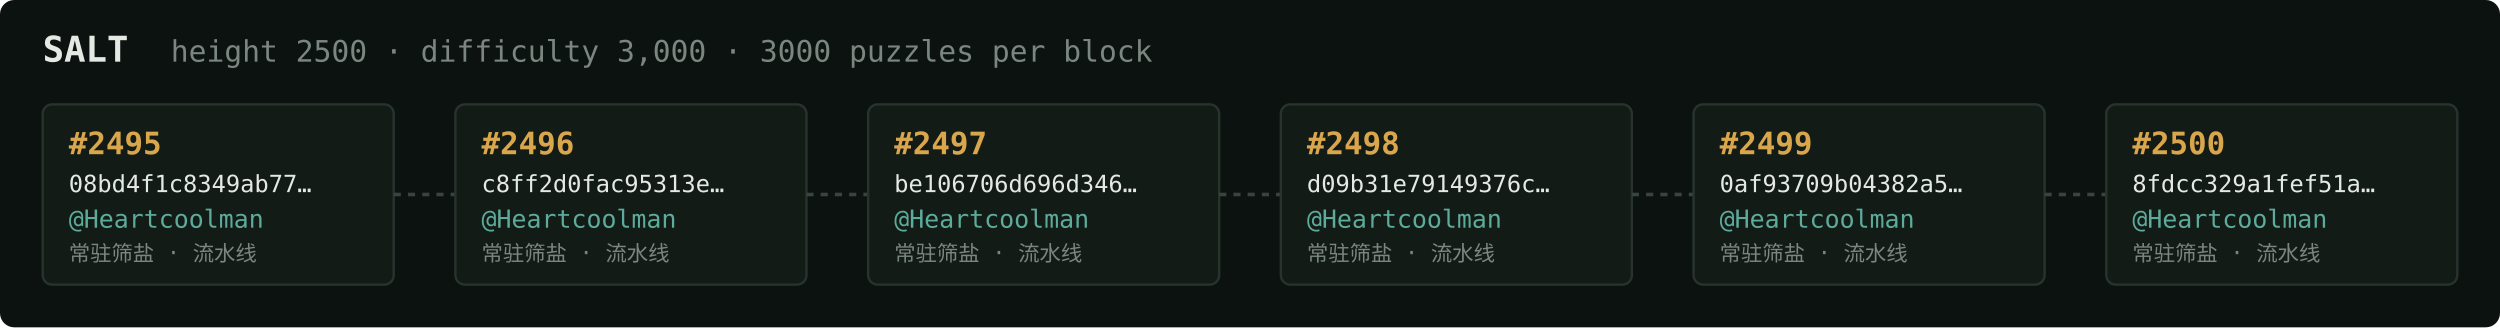
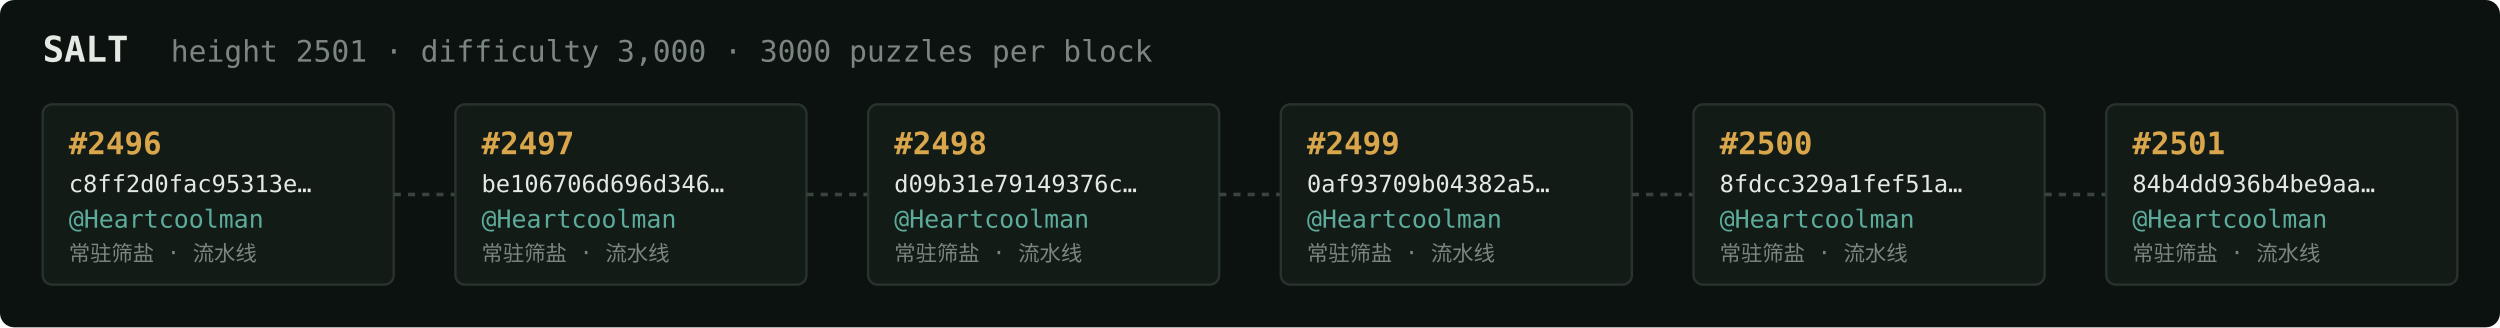
<svg xmlns="http://www.w3.org/2000/svg" width="1054" height="138" viewBox="0 0 1054 138" font-family="ui-monospace,SFMono-Regular,Menlo,monospace">
  <rect fill="#0c1210" width="1054" height="138" rx="6" />
  <text x="18" y="26" fill="#e5e9e3" font-size="15" font-weight="700">SALT</text>
-   <text x="72" y="26" fill="#7a867f" font-size="12.5">height 2500 · difficulty 3,000 · 3000 puzzles per block</text>
+   <text x="72" y="26" fill="#7a867f" font-size="12.5">height 2501 · difficulty 3,000 · 3000 puzzles per block</text>
  <rect x="18" y="44" width="148" height="76" rx="4" fill="#131b17" stroke="#28332e" stroke-width="1" />
-   <text x="29" y="65" fill="#d9a64c" font-size="13" font-weight="700">#2495</text>
-   <text x="29" y="81" fill="#e5e9e3" font-size="10">08bd4f1c8349ab77…</text>
+   <text x="29" y="65" fill="#d9a64c" font-size="13" font-weight="700">#2496</text>
+   <text x="29" y="81" fill="#e5e9e3" font-size="10">c8ff2d0fac95313e…</text>
  <text x="29" y="96" fill="#5cab9b" font-size="10.5">@Heartcoolman</text>
  <text x="29" y="110" fill="#7a867f" font-size="9">常驻筛盐 · 流水线</text>
  <line x1="166" y1="82.0" x2="192" y2="82.0" stroke="#38443e" stroke-width="1.5" stroke-dasharray="3 3" />
  <rect x="192" y="44" width="148" height="76" rx="4" fill="#131b17" stroke="#28332e" stroke-width="1" />
-   <text x="203" y="65" fill="#d9a64c" font-size="13" font-weight="700">#2496</text>
-   <text x="203" y="81" fill="#e5e9e3" font-size="10">c8ff2d0fac95313e…</text>
+   <text x="203" y="65" fill="#d9a64c" font-size="13" font-weight="700">#2497</text>
+   <text x="203" y="81" fill="#e5e9e3" font-size="10">be106706d696d346…</text>
  <text x="203" y="96" fill="#5cab9b" font-size="10.5">@Heartcoolman</text>
  <text x="203" y="110" fill="#7a867f" font-size="9">常驻筛盐 · 流水线</text>
  <line x1="340" y1="82.0" x2="366" y2="82.0" stroke="#38443e" stroke-width="1.5" stroke-dasharray="3 3" />
  <rect x="366" y="44" width="148" height="76" rx="4" fill="#131b17" stroke="#28332e" stroke-width="1" />
-   <text x="377" y="65" fill="#d9a64c" font-size="13" font-weight="700">#2497</text>
-   <text x="377" y="81" fill="#e5e9e3" font-size="10">be106706d696d346…</text>
+   <text x="377" y="65" fill="#d9a64c" font-size="13" font-weight="700">#2498</text>
+   <text x="377" y="81" fill="#e5e9e3" font-size="10">d09b31e79149376c…</text>
  <text x="377" y="96" fill="#5cab9b" font-size="10.5">@Heartcoolman</text>
  <text x="377" y="110" fill="#7a867f" font-size="9">常驻筛盐 · 流水线</text>
  <line x1="514" y1="82.0" x2="540" y2="82.0" stroke="#38443e" stroke-width="1.5" stroke-dasharray="3 3" />
  <rect x="540" y="44" width="148" height="76" rx="4" fill="#131b17" stroke="#28332e" stroke-width="1" />
-   <text x="551" y="65" fill="#d9a64c" font-size="13" font-weight="700">#2498</text>
-   <text x="551" y="81" fill="#e5e9e3" font-size="10">d09b31e79149376c…</text>
+   <text x="551" y="65" fill="#d9a64c" font-size="13" font-weight="700">#2499</text>
+   <text x="551" y="81" fill="#e5e9e3" font-size="10">0af93709b04382a5…</text>
  <text x="551" y="96" fill="#5cab9b" font-size="10.5">@Heartcoolman</text>
  <text x="551" y="110" fill="#7a867f" font-size="9">常驻筛盐 · 流水线</text>
  <line x1="688" y1="82.0" x2="714" y2="82.0" stroke="#38443e" stroke-width="1.5" stroke-dasharray="3 3" />
  <rect x="714" y="44" width="148" height="76" rx="4" fill="#131b17" stroke="#28332e" stroke-width="1" />
-   <text x="725" y="65" fill="#d9a64c" font-size="13" font-weight="700">#2499</text>
-   <text x="725" y="81" fill="#e5e9e3" font-size="10">0af93709b04382a5…</text>
+   <text x="725" y="65" fill="#d9a64c" font-size="13" font-weight="700">#2500</text>
+   <text x="725" y="81" fill="#e5e9e3" font-size="10">8fdcc329a1fef51a…</text>
  <text x="725" y="96" fill="#5cab9b" font-size="10.5">@Heartcoolman</text>
  <text x="725" y="110" fill="#7a867f" font-size="9">常驻筛盐 · 流水线</text>
  <line x1="862" y1="82.0" x2="888" y2="82.0" stroke="#38443e" stroke-width="1.5" stroke-dasharray="3 3" />
  <rect x="888" y="44" width="148" height="76" rx="4" fill="#131b17" stroke="#28332e" stroke-width="1" />
-   <text x="899" y="65" fill="#d9a64c" font-size="13" font-weight="700">#2500</text>
-   <text x="899" y="81" fill="#e5e9e3" font-size="10">8fdcc329a1fef51a…</text>
+   <text x="899" y="65" fill="#d9a64c" font-size="13" font-weight="700">#2501</text>
+   <text x="899" y="81" fill="#e5e9e3" font-size="10">84b4dd936b4be9aa…</text>
  <text x="899" y="96" fill="#5cab9b" font-size="10.5">@Heartcoolman</text>
  <text x="899" y="110" fill="#7a867f" font-size="9">常驻筛盐 · 流水线</text>
</svg>
